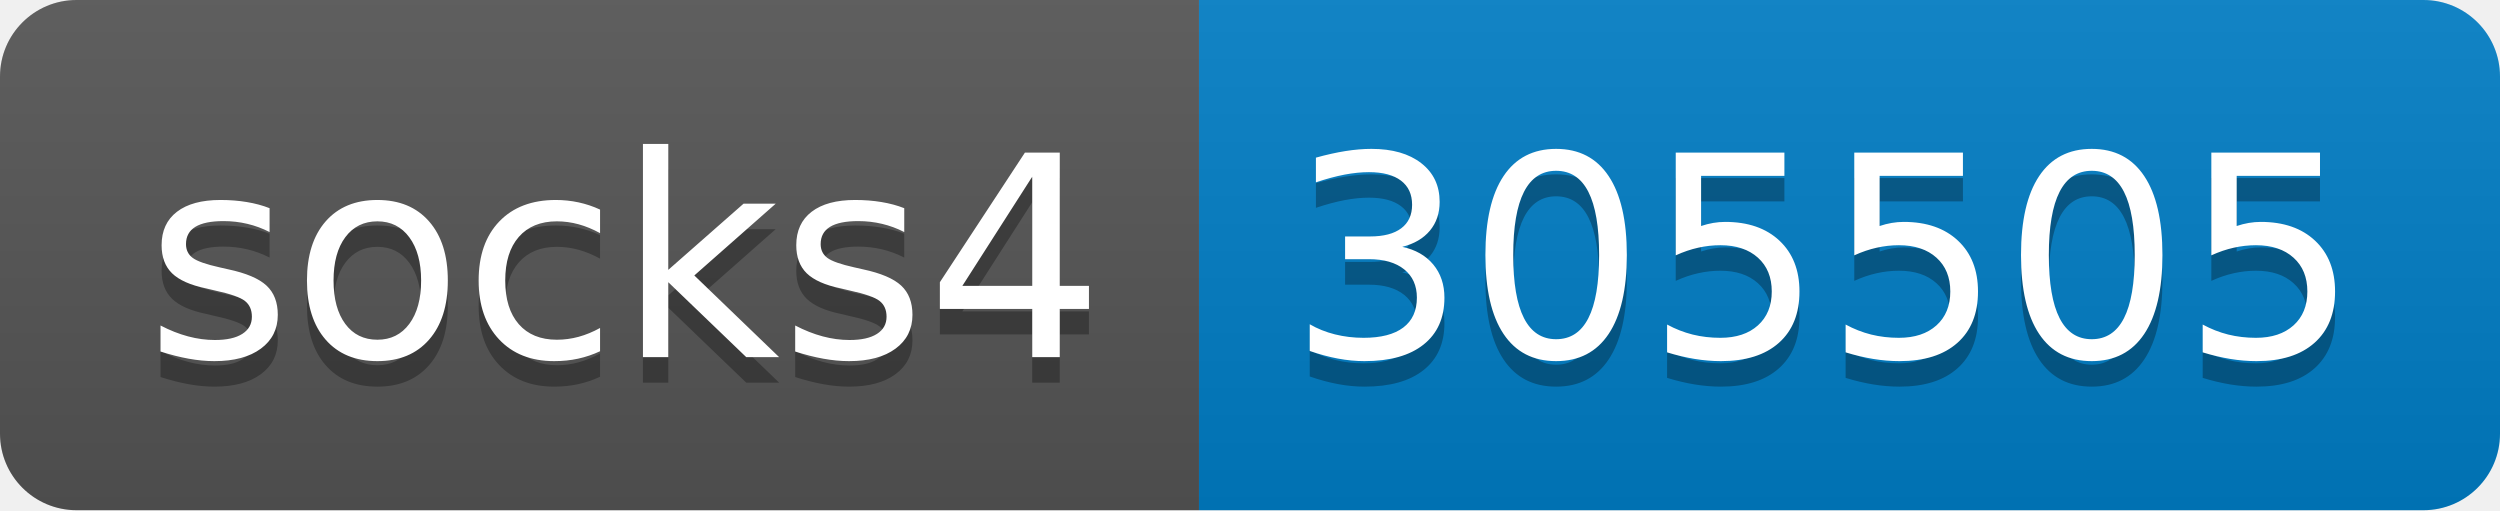
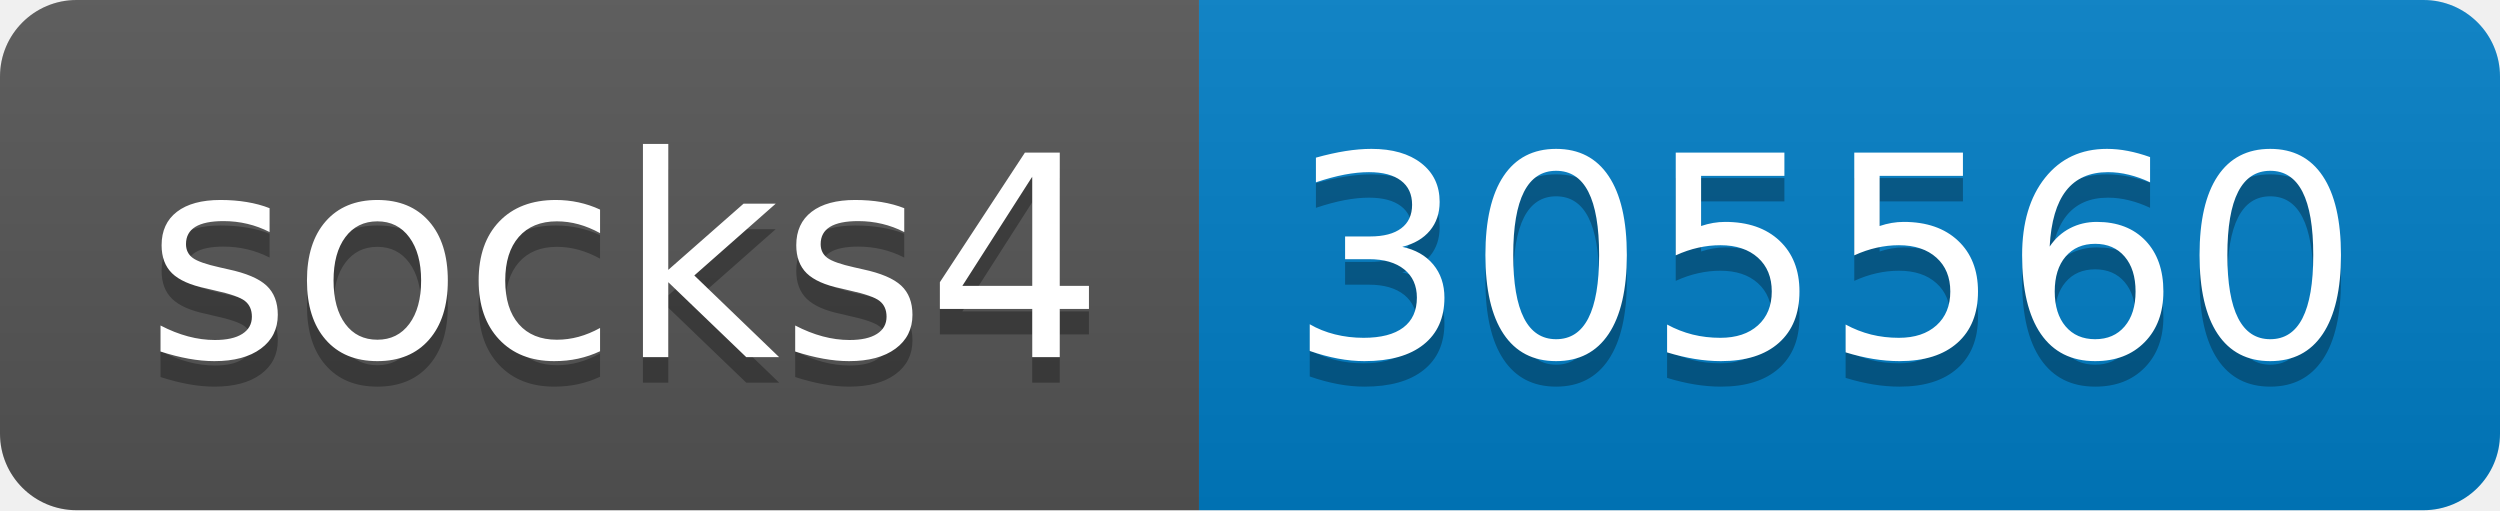
- <svg xmlns="http://www.w3.org/2000/svg" width="98" height="20" role="img" aria-label="socks4: 305505">
+ <svg xmlns="http://www.w3.org/2000/svg" width="98" height="20" role="img" aria-label="socks4: 305560">
  <linearGradient id="s" x2="0" y2="100%">
    <stop offset="0" stop-color="#bbb" stop-opacity=".1" />
    <stop offset="1" stop-opacity=".1" />
  </linearGradient>
  <clipPath id="r">
    <rect width="98" height="20" rx="3" fill="#fff" />
  </clipPath>
  <g clip-path="url(#r)">
    <rect width="47" height="20" fill="#555" />
    <rect x="47" width="51" height="20" fill="#007ec6" />
    <rect width="98" height="20" fill="url(#s)" />
  </g>
  <g fill="#fff" text-anchor="middle" font-family="Verdana,Geneva,DejaVu Sans,sans-serif" text-rendering="geometricPrecision" font-size="110">
    <text aria-hidden="true" x="245" y="150" fill="#010101" fill-opacity=".3" transform="scale(.1)" textLength="370">socks4</text>
    <text x="245" y="140" transform="scale(.1)" fill="#fff" textLength="370">socks4</text>
-     <text aria-hidden="true" x="715" y="150" fill="#010101" fill-opacity=".3" transform="scale(.1)" textLength="410">305505</text>
-     <text x="715" y="140" transform="scale(.1)" fill="#fff" textLength="410">305505</text>
+     <text aria-hidden="true" x="715" y="150" fill="#010101" fill-opacity=".3" transform="scale(.1)" textLength="410">305560</text>
+     <text x="715" y="140" transform="scale(.1)" fill="#fff" textLength="410">305560</text>
  </g>
</svg>
